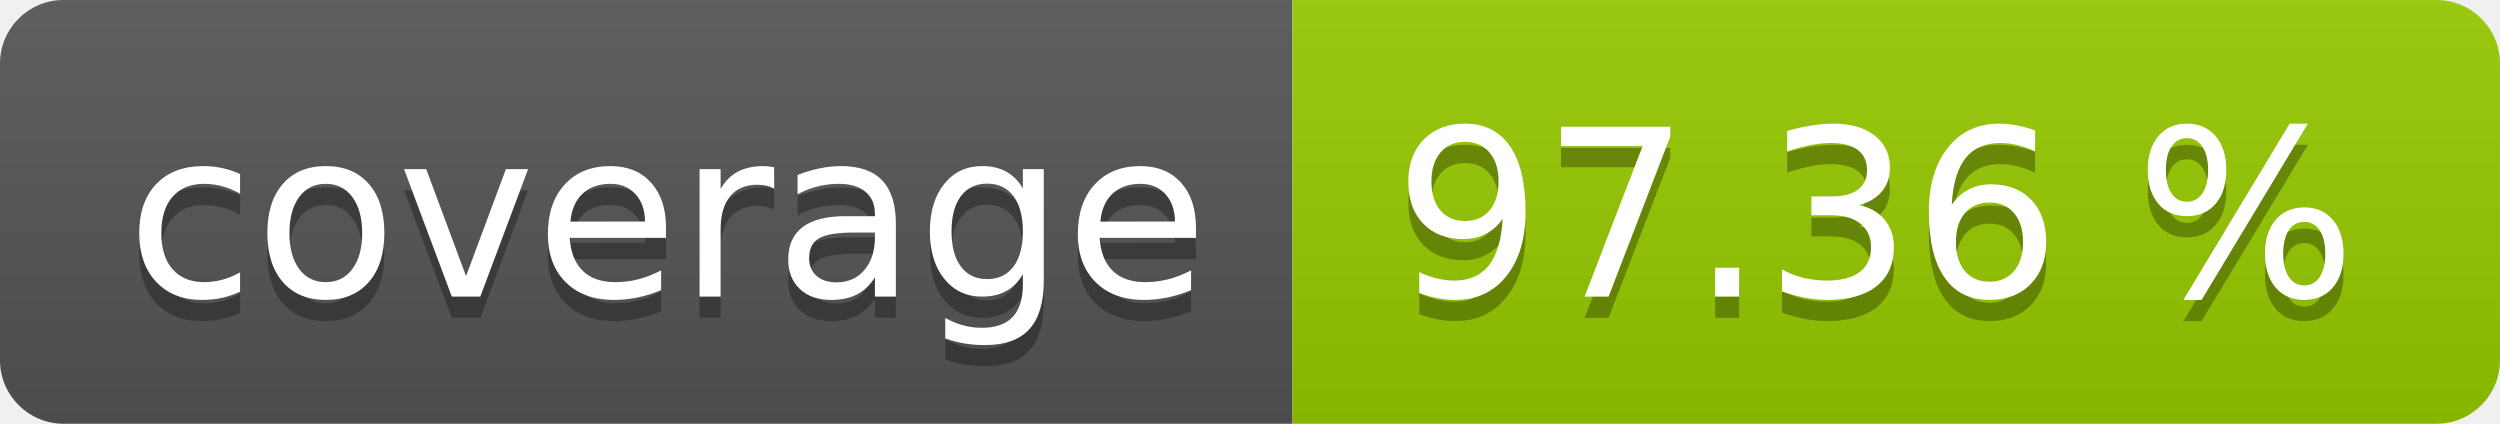
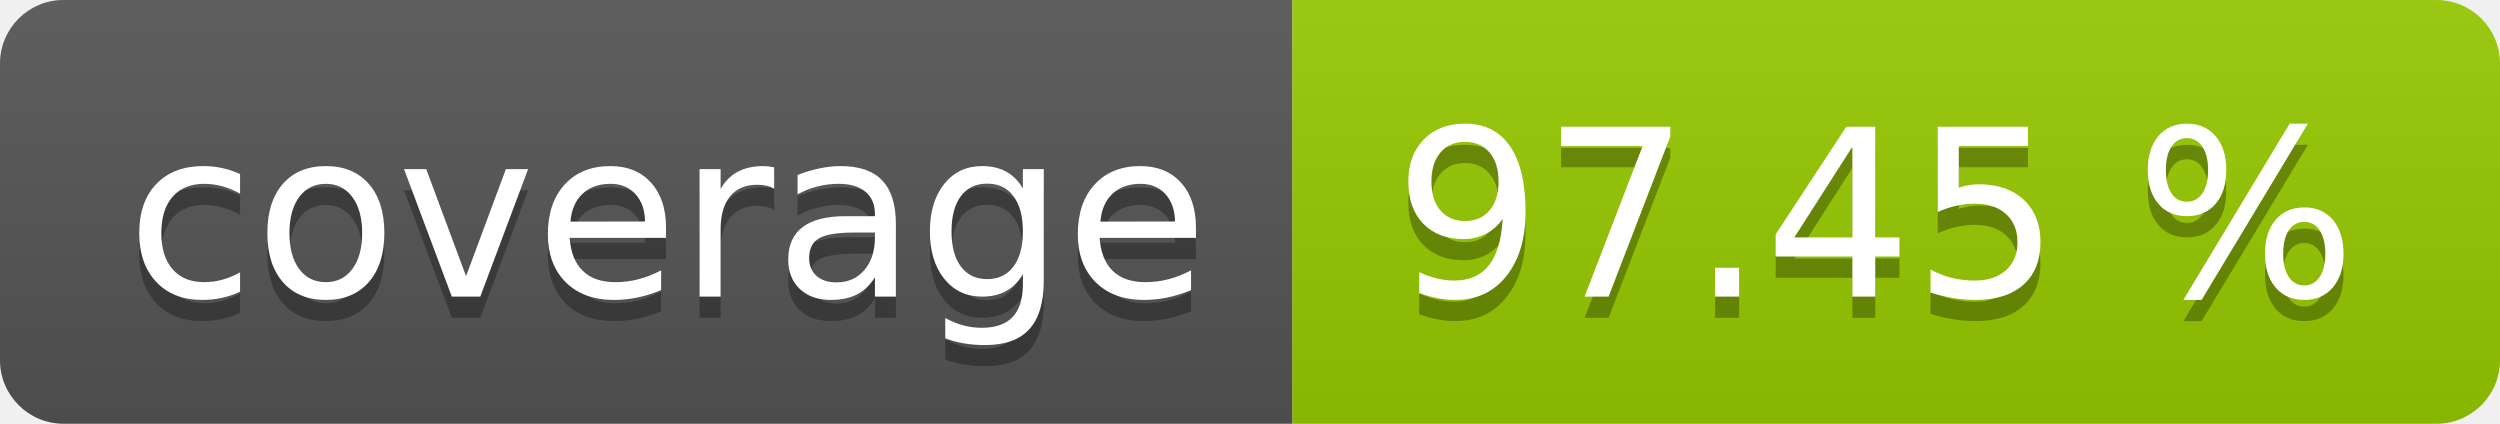
- <svg xmlns="http://www.w3.org/2000/svg" width="118" height="20" role="img" aria-label="coverage: 97.36 %">
+ <svg xmlns="http://www.w3.org/2000/svg" width="118" height="20" role="img" aria-label="coverage: 97.45 %">
  <linearGradient id="s" x2="0" y2="100%">
    <stop offset="0" stop-color="#bbb" stop-opacity=".1" />
    <stop offset="1" stop-opacity=".1" />
  </linearGradient>
  <clipPath id="r">
    <rect width="118" height="20" rx="3" fill="#fff" />
  </clipPath>
  <g clip-path="url(#r)">
    <rect width="61" height="20" fill="#555" />
    <rect x="61" width="57" height="20" fill="#97ca00" />
    <rect width="118" height="20" fill="url(#s)" />
  </g>
  <g fill="#fff" text-anchor="middle" font-family="Verdana,Geneva,DejaVu Sans,sans-serif" text-rendering="geometricPrecision" font-size="110">
    <text aria-hidden="true" x="315" y="150" fill="#010101" fill-opacity=".3" transform="scale(.1)" textLength="510">coverage</text>
    <text x="315" y="140" transform="scale(.1)" fill="#fff" textLength="510">coverage</text>
-     <text aria-hidden="true" x="885" y="150" fill="#010101" fill-opacity=".3" transform="scale(.1)" textLength="470">97.36 %</text>
-     <text x="885" y="140" transform="scale(.1)" fill="#fff" textLength="470">97.36 %</text>
+     <text aria-hidden="true" x="885" y="150" fill="#010101" fill-opacity=".3" transform="scale(.1)" textLength="470">97.45 %</text>
+     <text x="885" y="140" transform="scale(.1)" fill="#fff" textLength="470">97.45 %</text>
  </g>
</svg>
